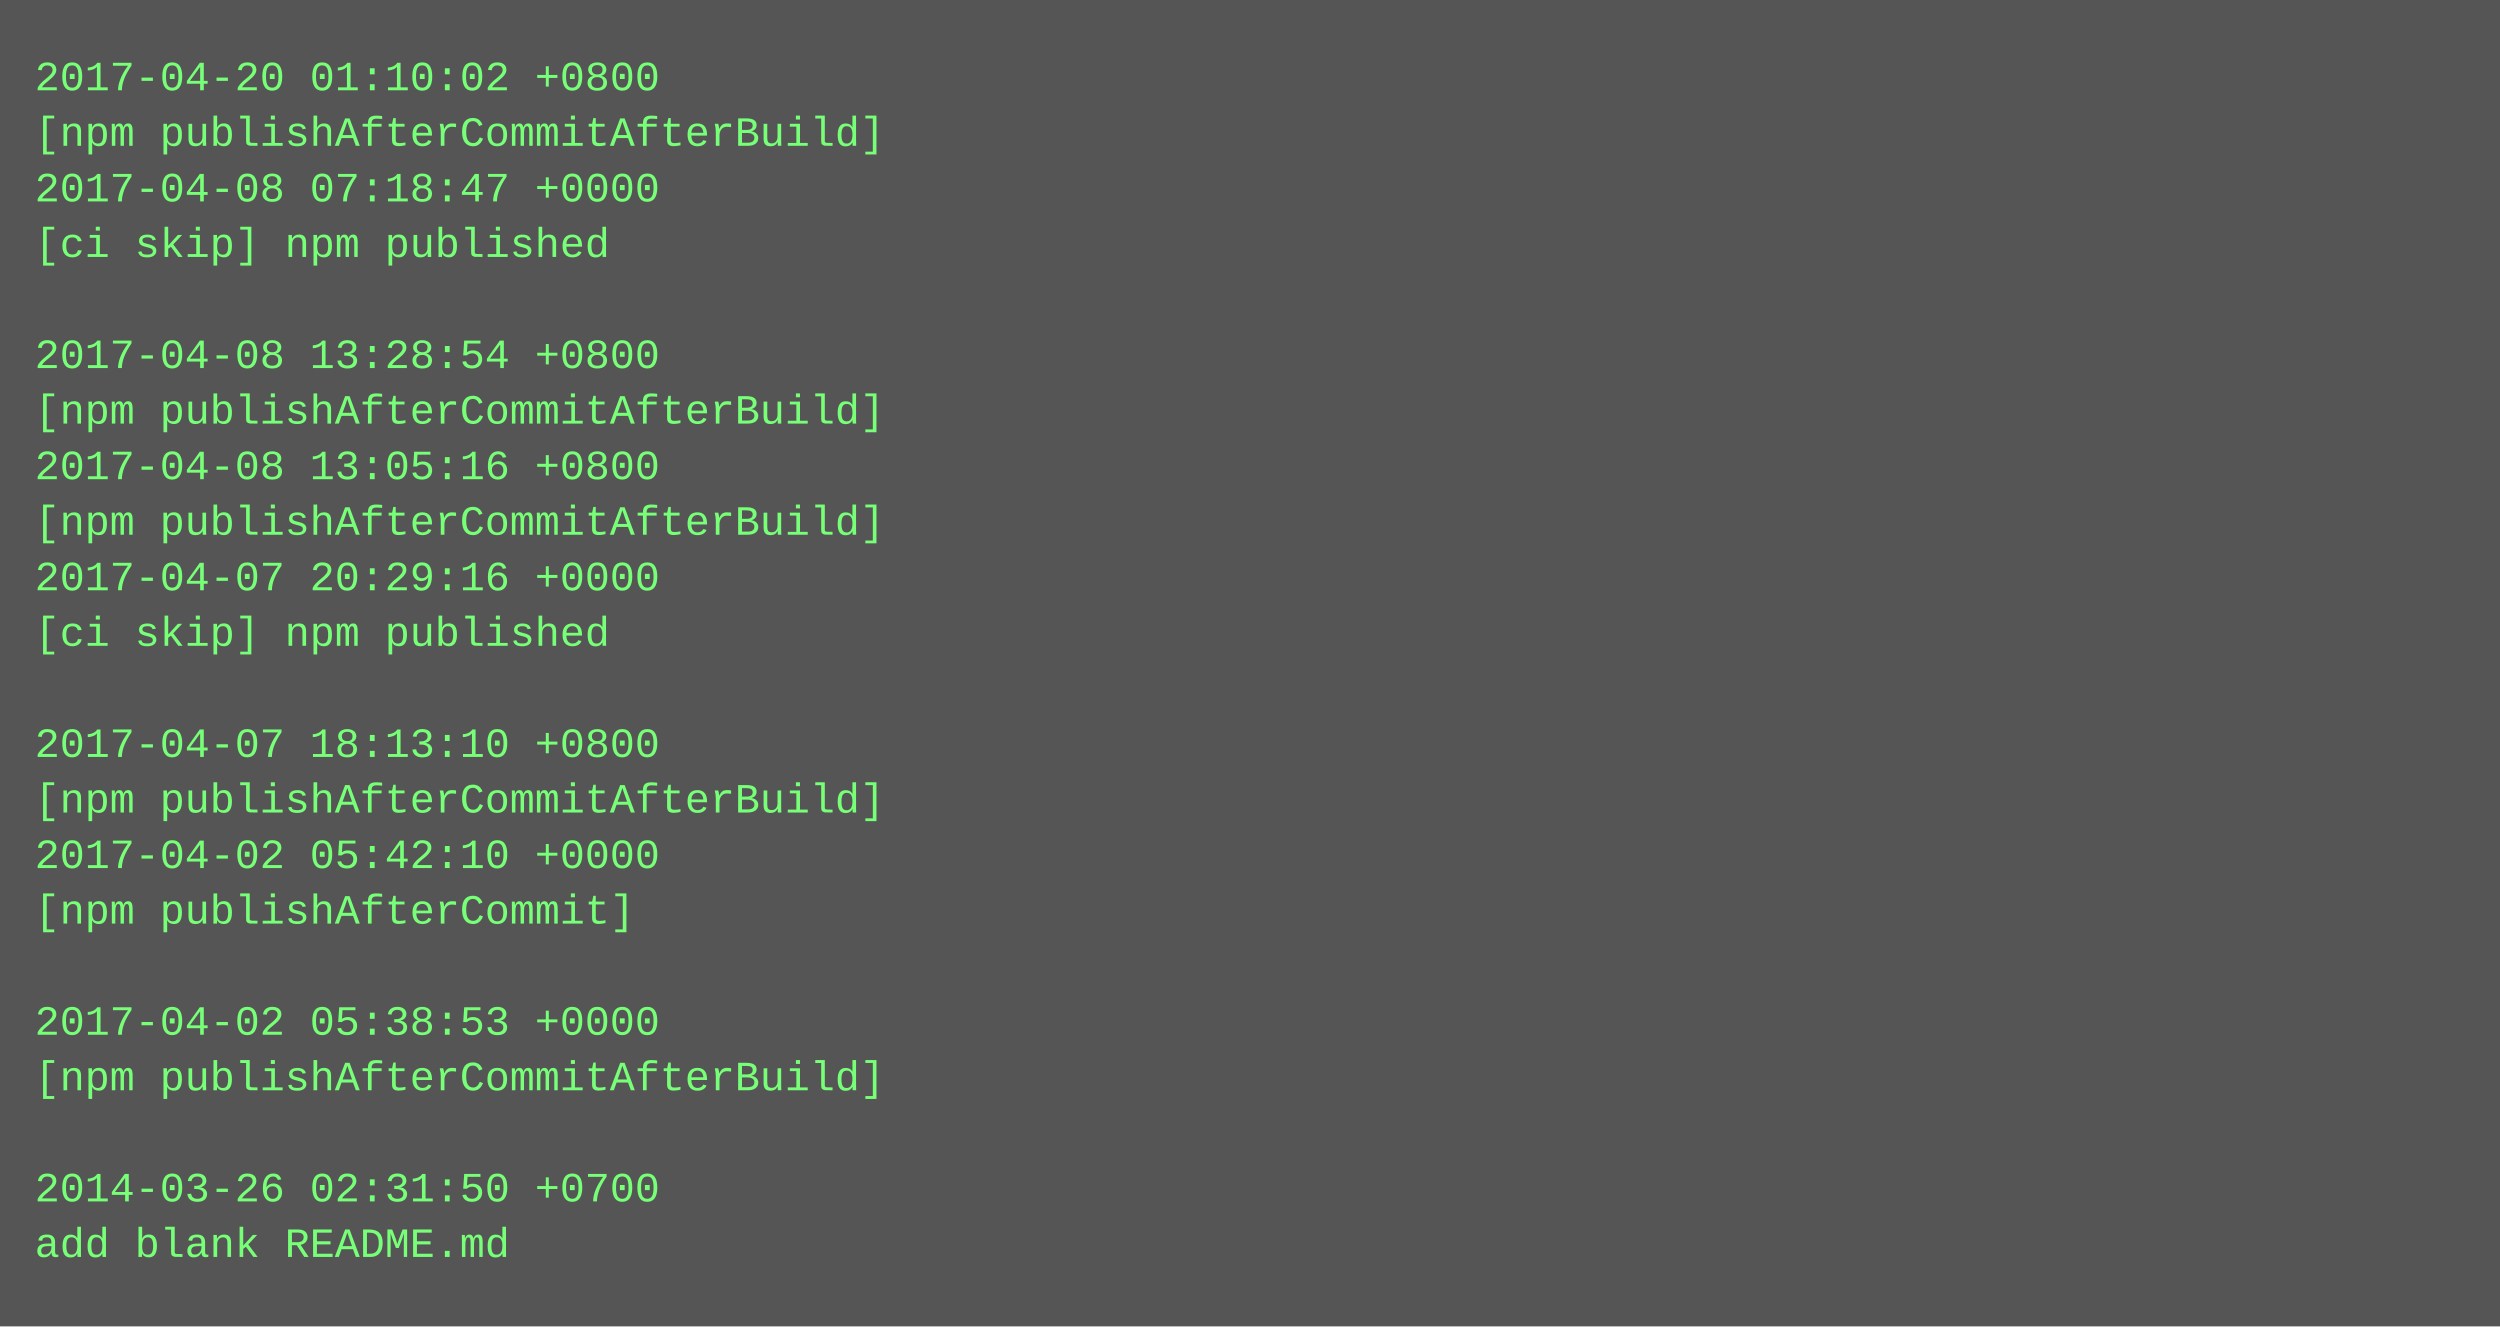
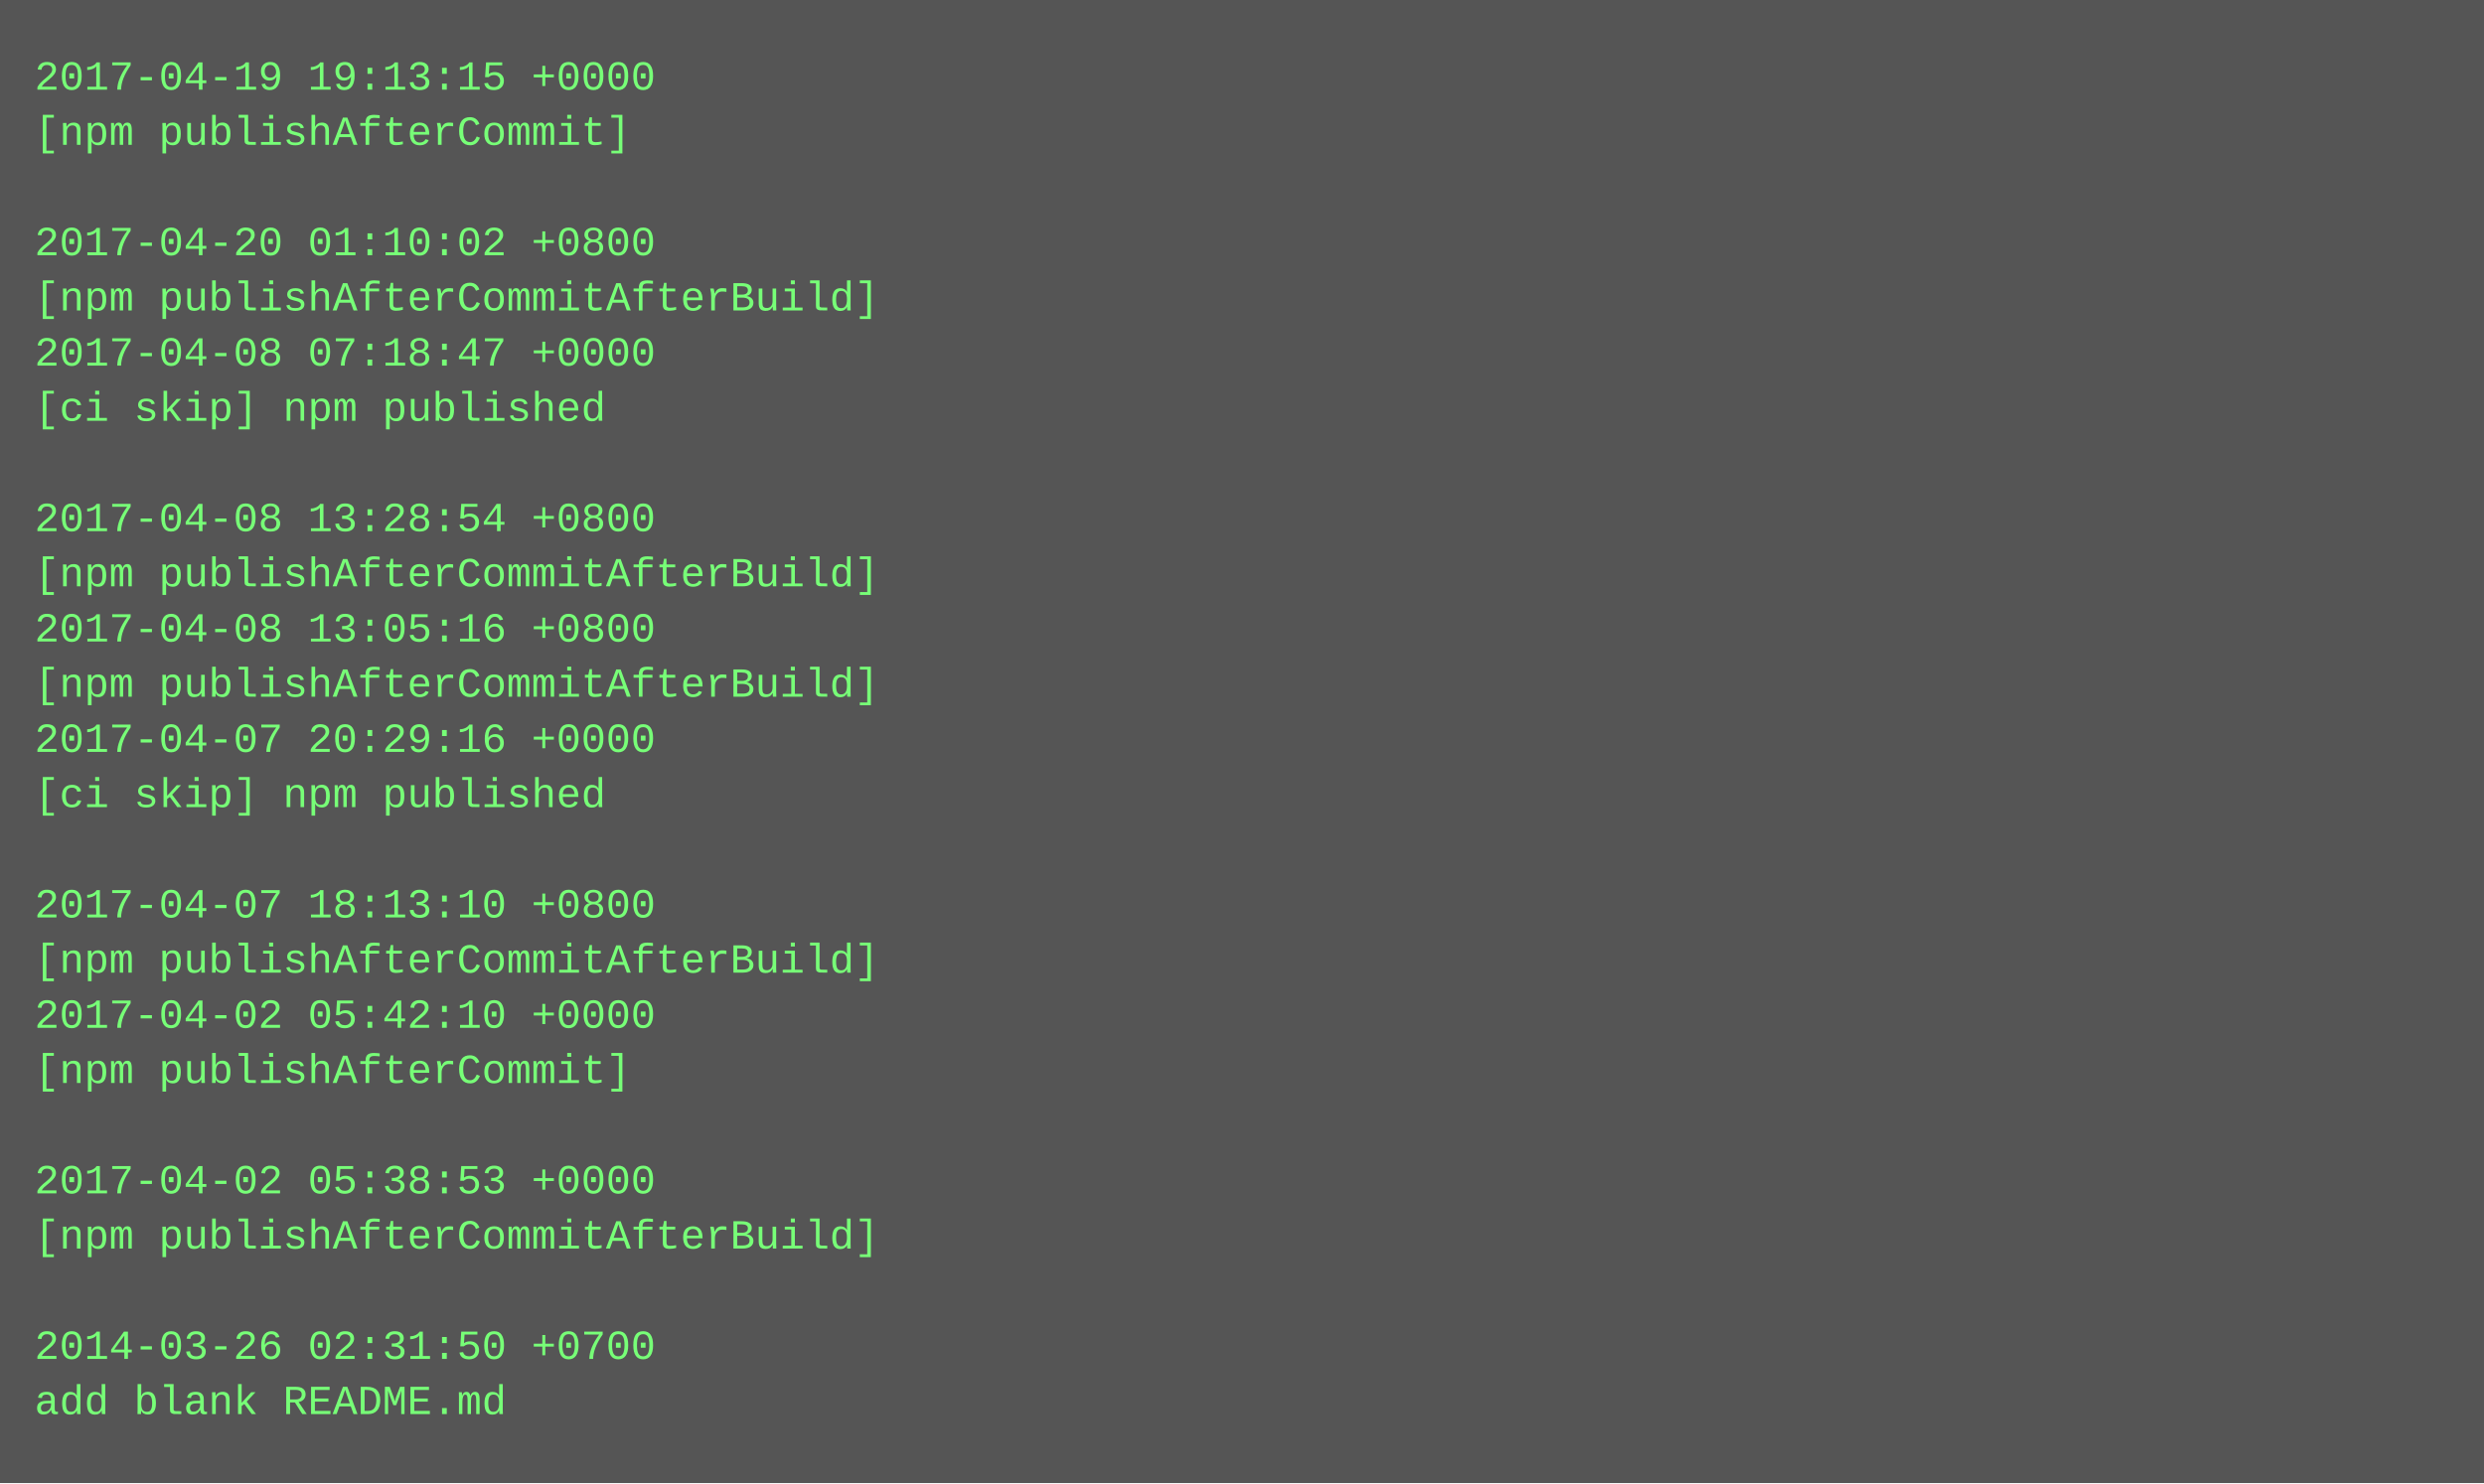
- <svg xmlns="http://www.w3.org/2000/svg" height="382" width="720">
-   <rect height="382" fill="#555" width="720" />
+ <svg xmlns="http://www.w3.org/2000/svg" height="430" width="720">
+   <rect height="430" fill="#555" width="720" />
  <text fill="#7f7" font-family="Courier New" font-size="12" xml:space="preserve">
-     <tspan x="10" y="26">2017-04-20 01:10:02 +0800</tspan>
-     <tspan x="10" y="42">[npm publishAfterCommitAfterBuild]</tspan>
-     <tspan x="10" y="58">2017-04-08 07:18:47 +0000</tspan>
-     <tspan x="10" y="74">[ci skip] npm published</tspan>
-     <tspan x="10" y="90" />
-     <tspan x="10" y="106">2017-04-08 13:28:54 +0800</tspan>
-     <tspan x="10" y="122">[npm publishAfterCommitAfterBuild]</tspan>
-     <tspan x="10" y="138">2017-04-08 13:05:16 +0800</tspan>
-     <tspan x="10" y="154">[npm publishAfterCommitAfterBuild]</tspan>
-     <tspan x="10" y="170">2017-04-07 20:29:16 +0000</tspan>
-     <tspan x="10" y="186">[ci skip] npm published</tspan>
-     <tspan x="10" y="202" />
-     <tspan x="10" y="218">2017-04-07 18:13:10 +0800</tspan>
-     <tspan x="10" y="234">[npm publishAfterCommitAfterBuild]</tspan>
-     <tspan x="10" y="250">2017-04-02 05:42:10 +0000</tspan>
-     <tspan x="10" y="266">[npm publishAfterCommit]</tspan>
-     <tspan x="10" y="282" />
-     <tspan x="10" y="298">2017-04-02 05:38:53 +0000</tspan>
-     <tspan x="10" y="314">[npm publishAfterCommitAfterBuild]</tspan>
+     <tspan x="10" y="26">2017-04-19 19:13:15 +0000</tspan>
+     <tspan x="10" y="42">[npm publishAfterCommit]</tspan>
+     <tspan x="10" y="58" />
+     <tspan x="10" y="74">2017-04-20 01:10:02 +0800</tspan>
+     <tspan x="10" y="90">[npm publishAfterCommitAfterBuild]</tspan>
+     <tspan x="10" y="106">2017-04-08 07:18:47 +0000</tspan>
+     <tspan x="10" y="122">[ci skip] npm published</tspan>
+     <tspan x="10" y="138" />
+     <tspan x="10" y="154">2017-04-08 13:28:54 +0800</tspan>
+     <tspan x="10" y="170">[npm publishAfterCommitAfterBuild]</tspan>
+     <tspan x="10" y="186">2017-04-08 13:05:16 +0800</tspan>
+     <tspan x="10" y="202">[npm publishAfterCommitAfterBuild]</tspan>
+     <tspan x="10" y="218">2017-04-07 20:29:16 +0000</tspan>
+     <tspan x="10" y="234">[ci skip] npm published</tspan>
+     <tspan x="10" y="250" />
+     <tspan x="10" y="266">2017-04-07 18:13:10 +0800</tspan>
+     <tspan x="10" y="282">[npm publishAfterCommitAfterBuild]</tspan>
+     <tspan x="10" y="298">2017-04-02 05:42:10 +0000</tspan>
+     <tspan x="10" y="314">[npm publishAfterCommit]</tspan>
    <tspan x="10" y="330" />
-     <tspan x="10" y="346">2014-03-26 02:31:50 +0700</tspan>
-     <tspan x="10" y="362">add blank README.md</tspan>
+     <tspan x="10" y="346">2017-04-02 05:38:53 +0000</tspan>
+     <tspan x="10" y="362">[npm publishAfterCommitAfterBuild]</tspan>
+     <tspan x="10" y="378" />
+     <tspan x="10" y="394">2014-03-26 02:31:50 +0700</tspan>
+     <tspan x="10" y="410">add blank README.md</tspan>
  </text>
</svg>
